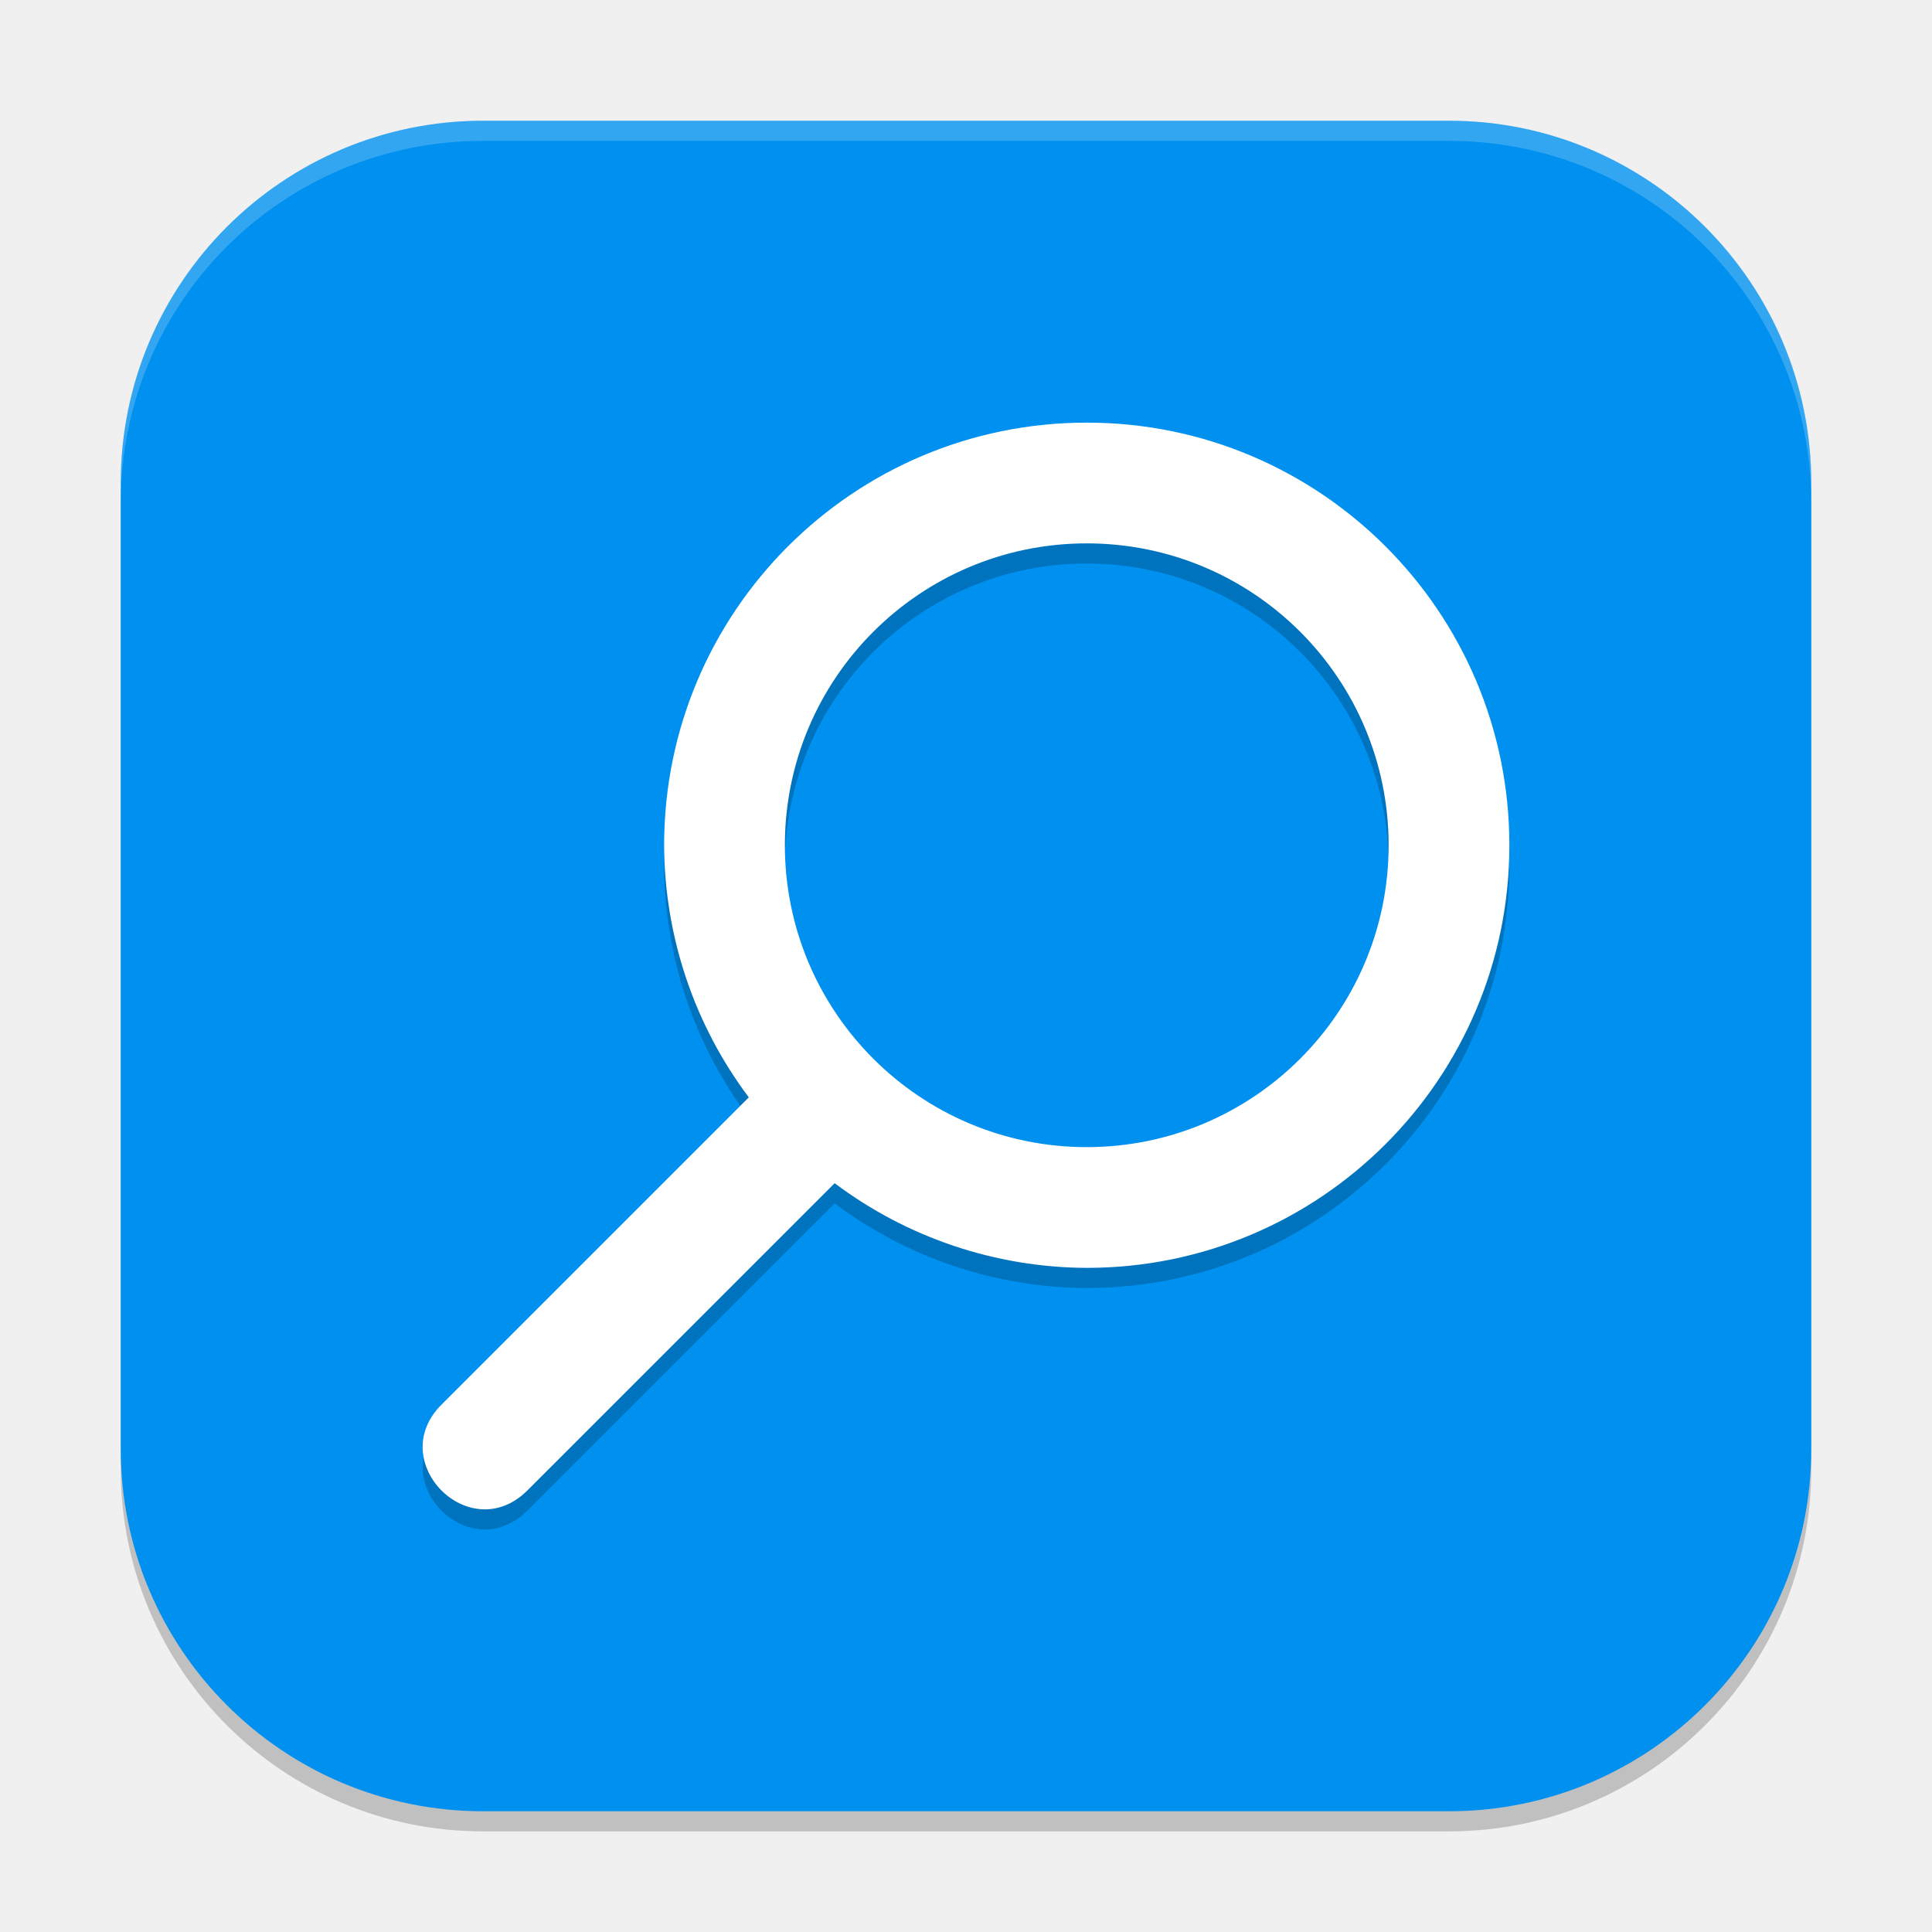
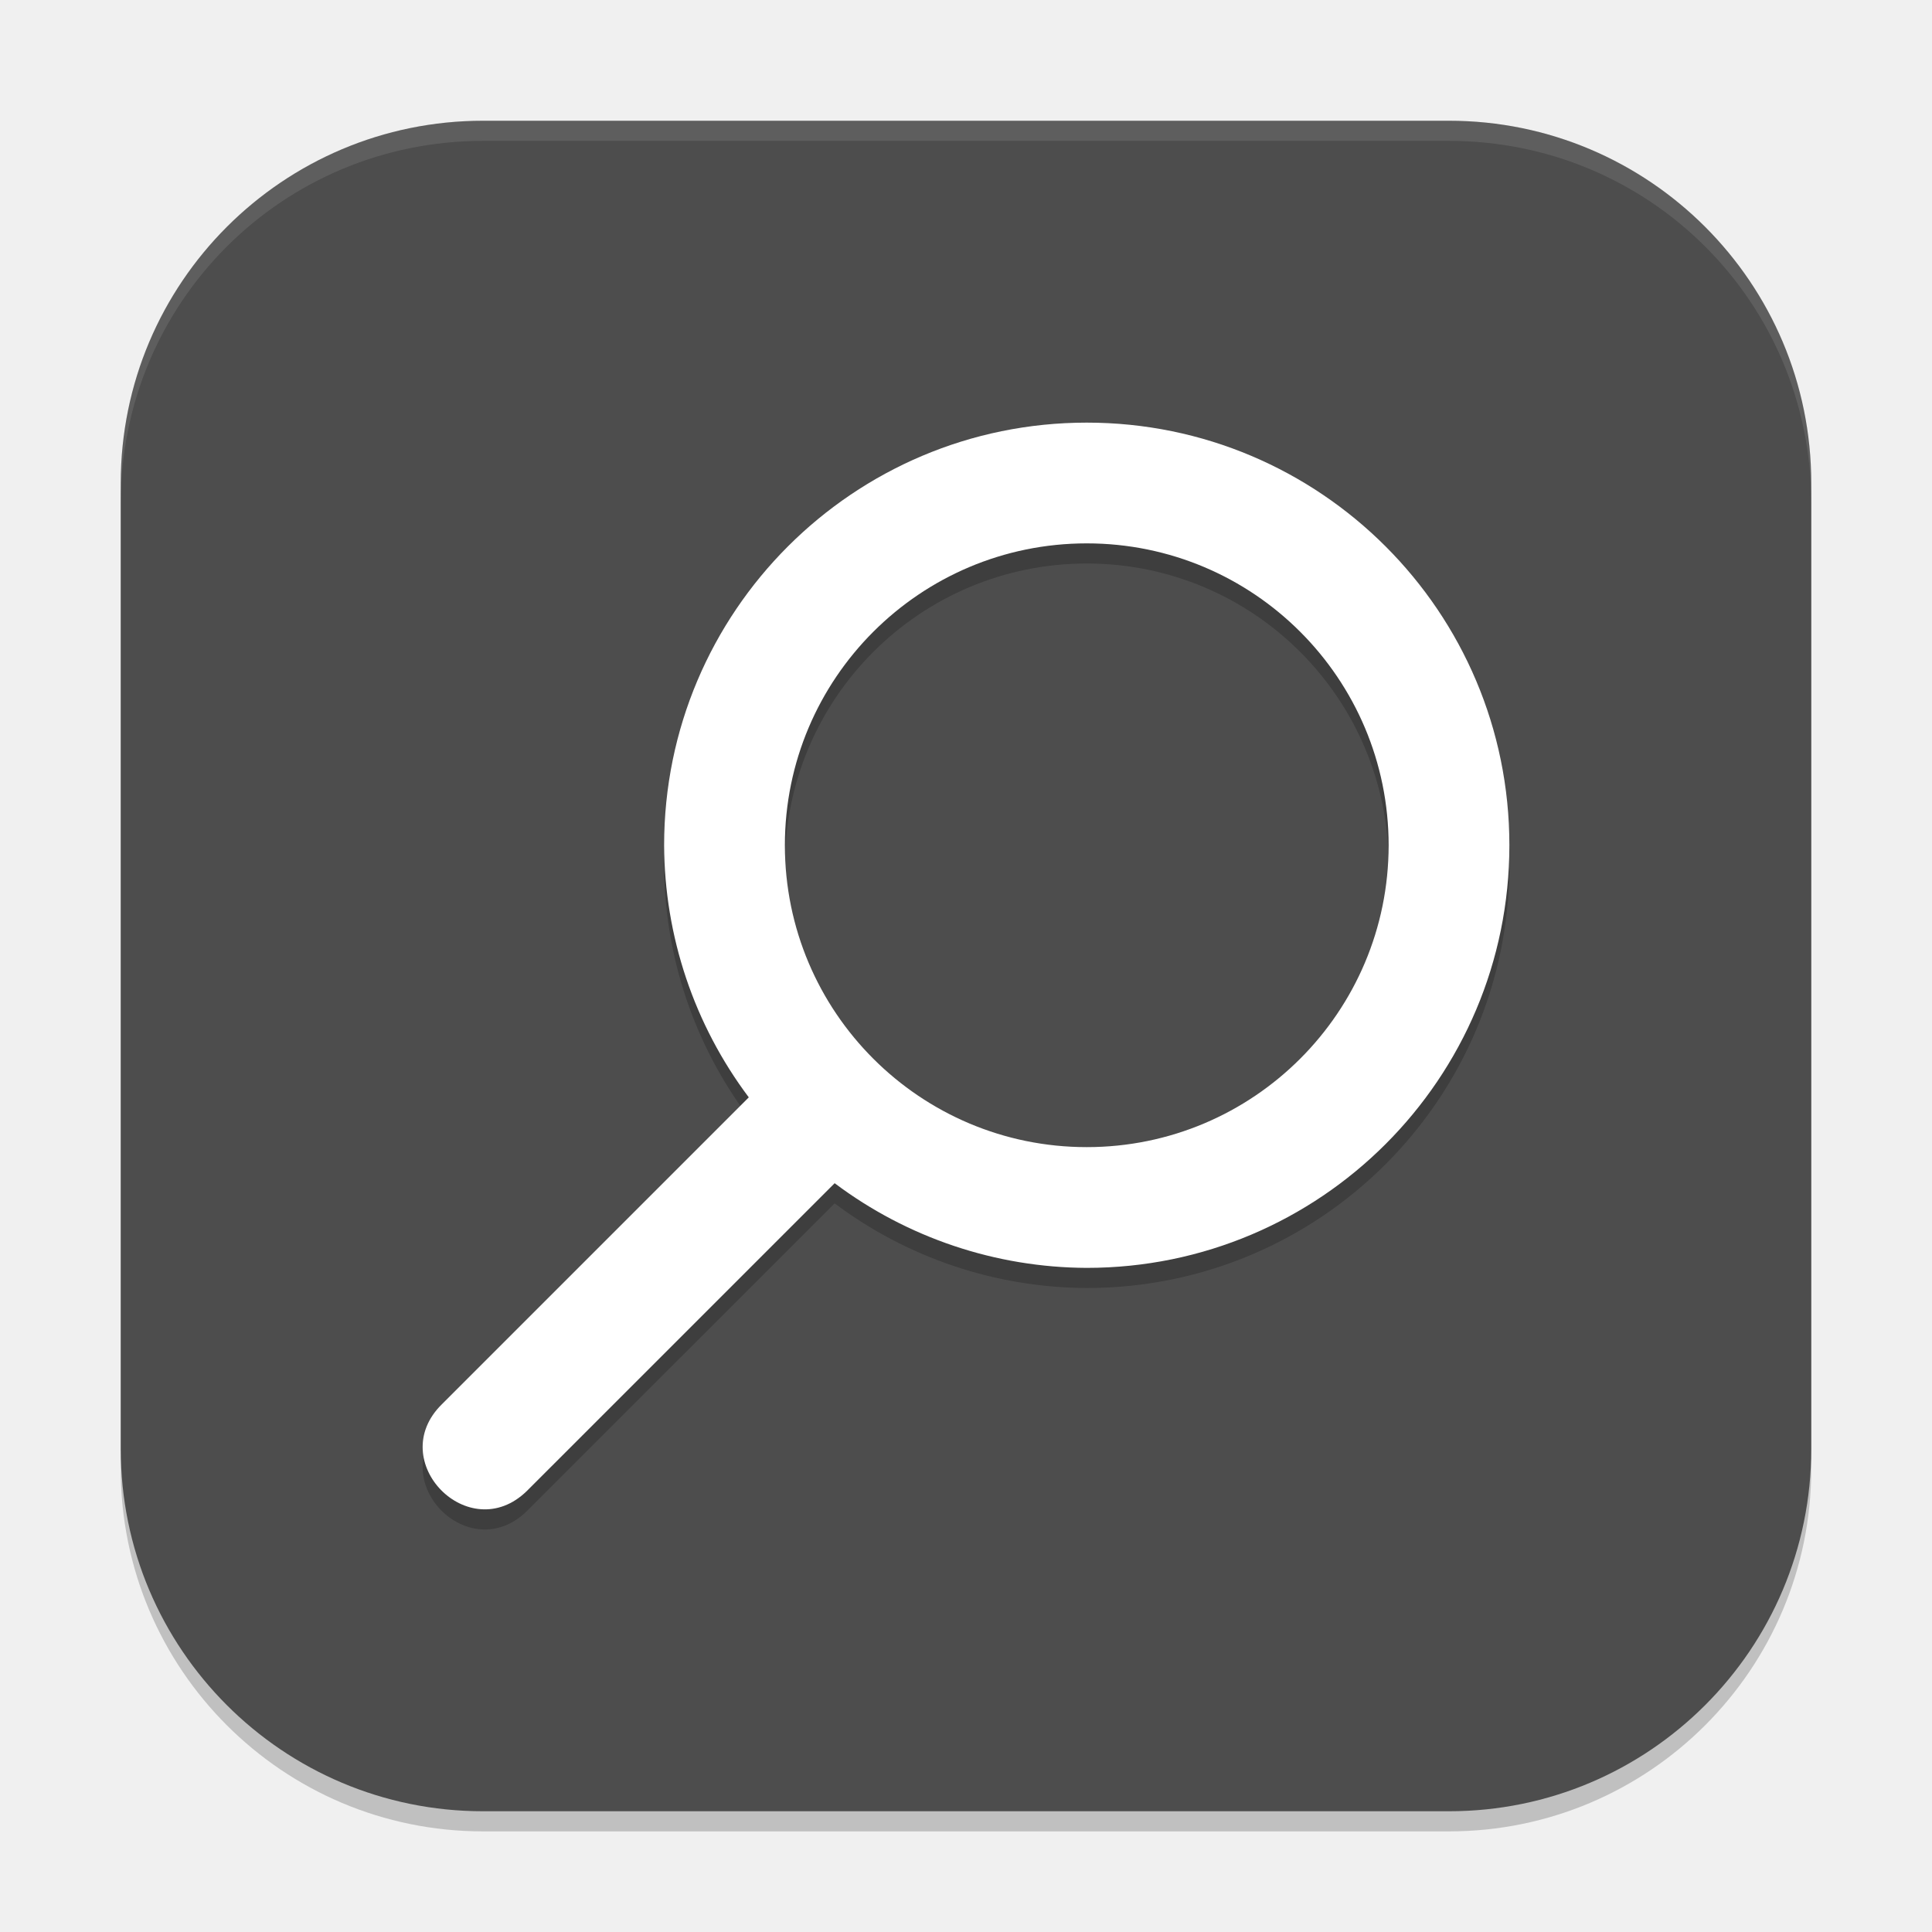
<svg xmlns="http://www.w3.org/2000/svg" width="96" height="96" viewBox="0 0 96 96" version="1.1" id="svg5">
  <defs id="defs2" />
  <rect style="opacity:0.2;fill:#000000;stroke-width:6;stroke-linecap:square" id="rect234" width="84" height="84" x="6" y="7" ry="18" />
-   <rect style="fill:#0090ef;fill-opacity:1;stroke-width:6;stroke-linecap:square" id="rect396" width="84" height="84" x="6" y="6" ry="18" />
+   <rect style="fill:#4d4d4d;fill-opacity:1;stroke-width:6;stroke-linecap:square" id="rect396" width="84" height="84" x="6" y="6" ry="18" />
  <path d="m 54,22 c -11.598,0 -21,9.402 -21,21 0.018,4.52 1.493,8.913 4.207,12.527 L 21.955,70.779 c -2.858,2.813 1.344,7.108 4.219,4.312 L 41.473,59.793 C 45.087,62.507 49.48,63.982 54,64 65.598,64 75,54.598 75,43 75,31.402 65.598,22 54,22 Z m 0,6 c 8.284,0 15,6.716 15,15 0,8.284 -6.716,15 -15,15 -8.284,0 -15,-6.716 -15,-15 0,-8.284 6.716,-15 15,-15 z" style="opacity:0.2;fill:#000000;stroke-width:3" id="path2320" />
  <path id="path1896" style="fill:#ffffff;stroke-width:3" d="m 54,21 c -11.598,0 -21,9.402 -21,21 0.018,4.52 1.493,8.913 4.207,12.527 L 21.955,69.779 c -2.858,2.813 1.344,7.108 4.219,4.312 L 41.473,58.793 C 45.087,61.507 49.48,62.982 54,63 65.598,63 75,53.598 75,42 75,30.402 65.598,21 54,21 Z m 0,6 c 8.284,0 15,6.716 15,15 0,8.284 -6.716,15 -15,15 -8.284,0 -15,-6.716 -15,-15 0,-8.284 6.716,-15 15,-15 z" />
-   <path id="path1040" style="opacity:0.2;fill:#ffffff;stroke-width:6;stroke-linecap:square" d="M 24,6 C 14.028,6 6,14.028 6,24 v 1 C 6,15.028 14.028,7 24,7 h 48 c 9.972,0 18,8.028 18,18 V 24 C 90,14.028 81.972,6 72,6 Z" />
+   <path id="path1040" style="opacity:0.1;fill:#ffffff;stroke-width:6;stroke-linecap:square" d="M 24,6 C 14.028,6 6,14.028 6,24 v 1 C 6,15.028 14.028,7 24,7 h 48 c 9.972,0 18,8.028 18,18 V 24 C 90,14.028 81.972,6 72,6 Z" />
</svg>
